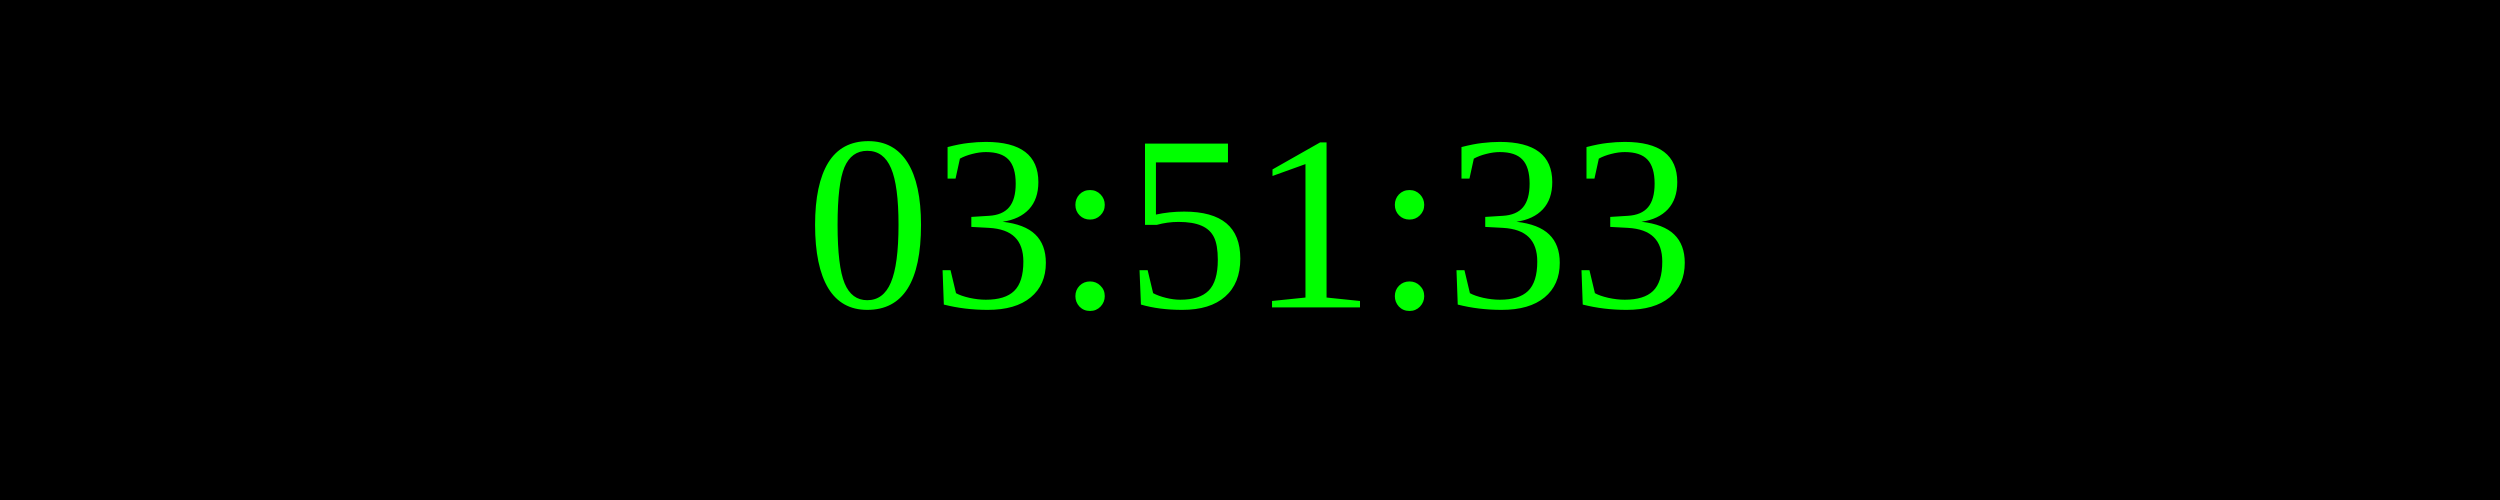
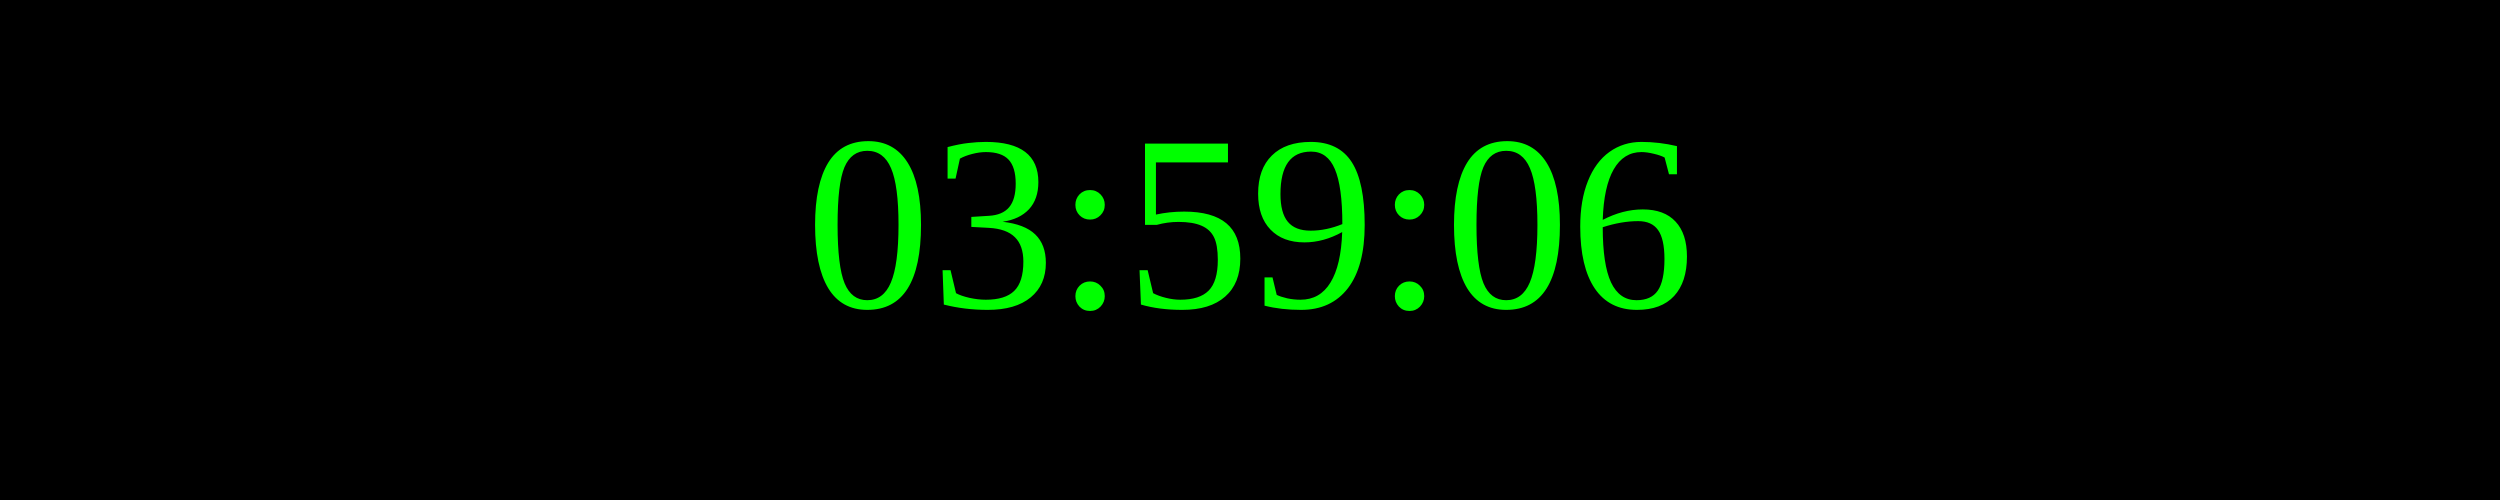
<svg xmlns="http://www.w3.org/2000/svg" width="250" height="50">
  <rect width="100%" height="100%" fill="black" />
  <text x="50%" y="50%" font-size="25" fill="lime" text-anchor="middle" dominant-baseline="middle">
- 03:51:33
+ 03:59:06
</text>
</svg>
